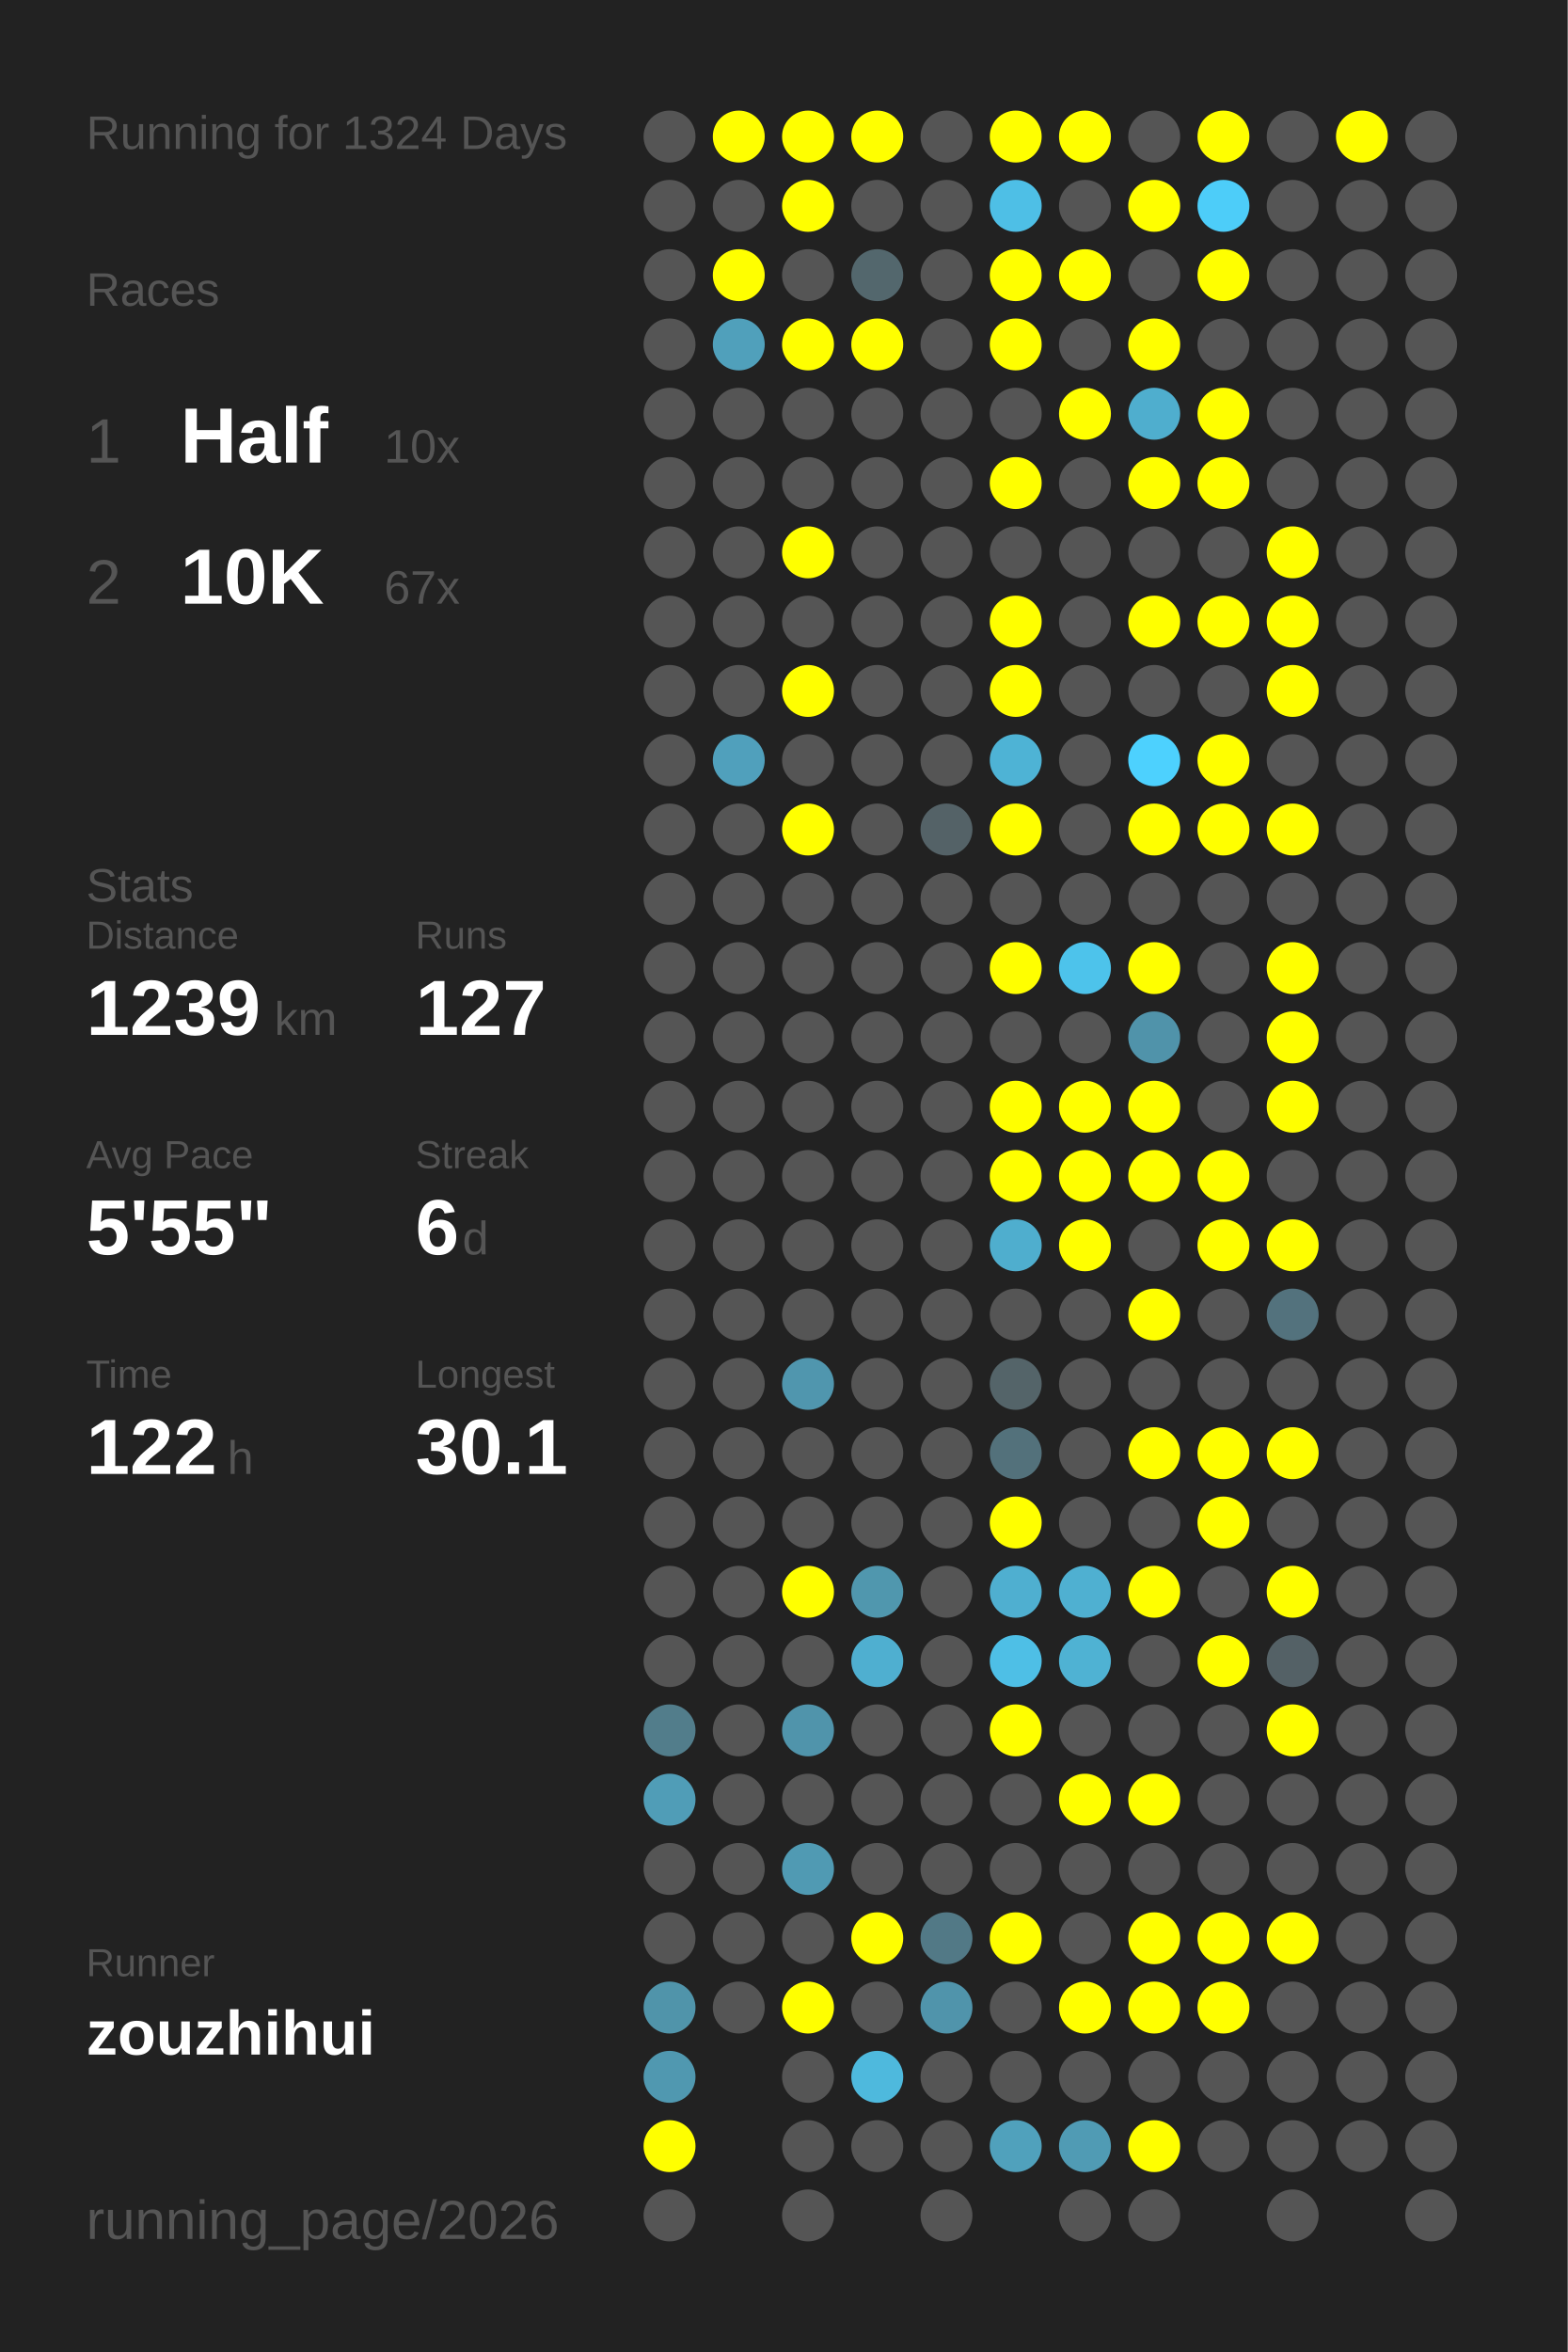
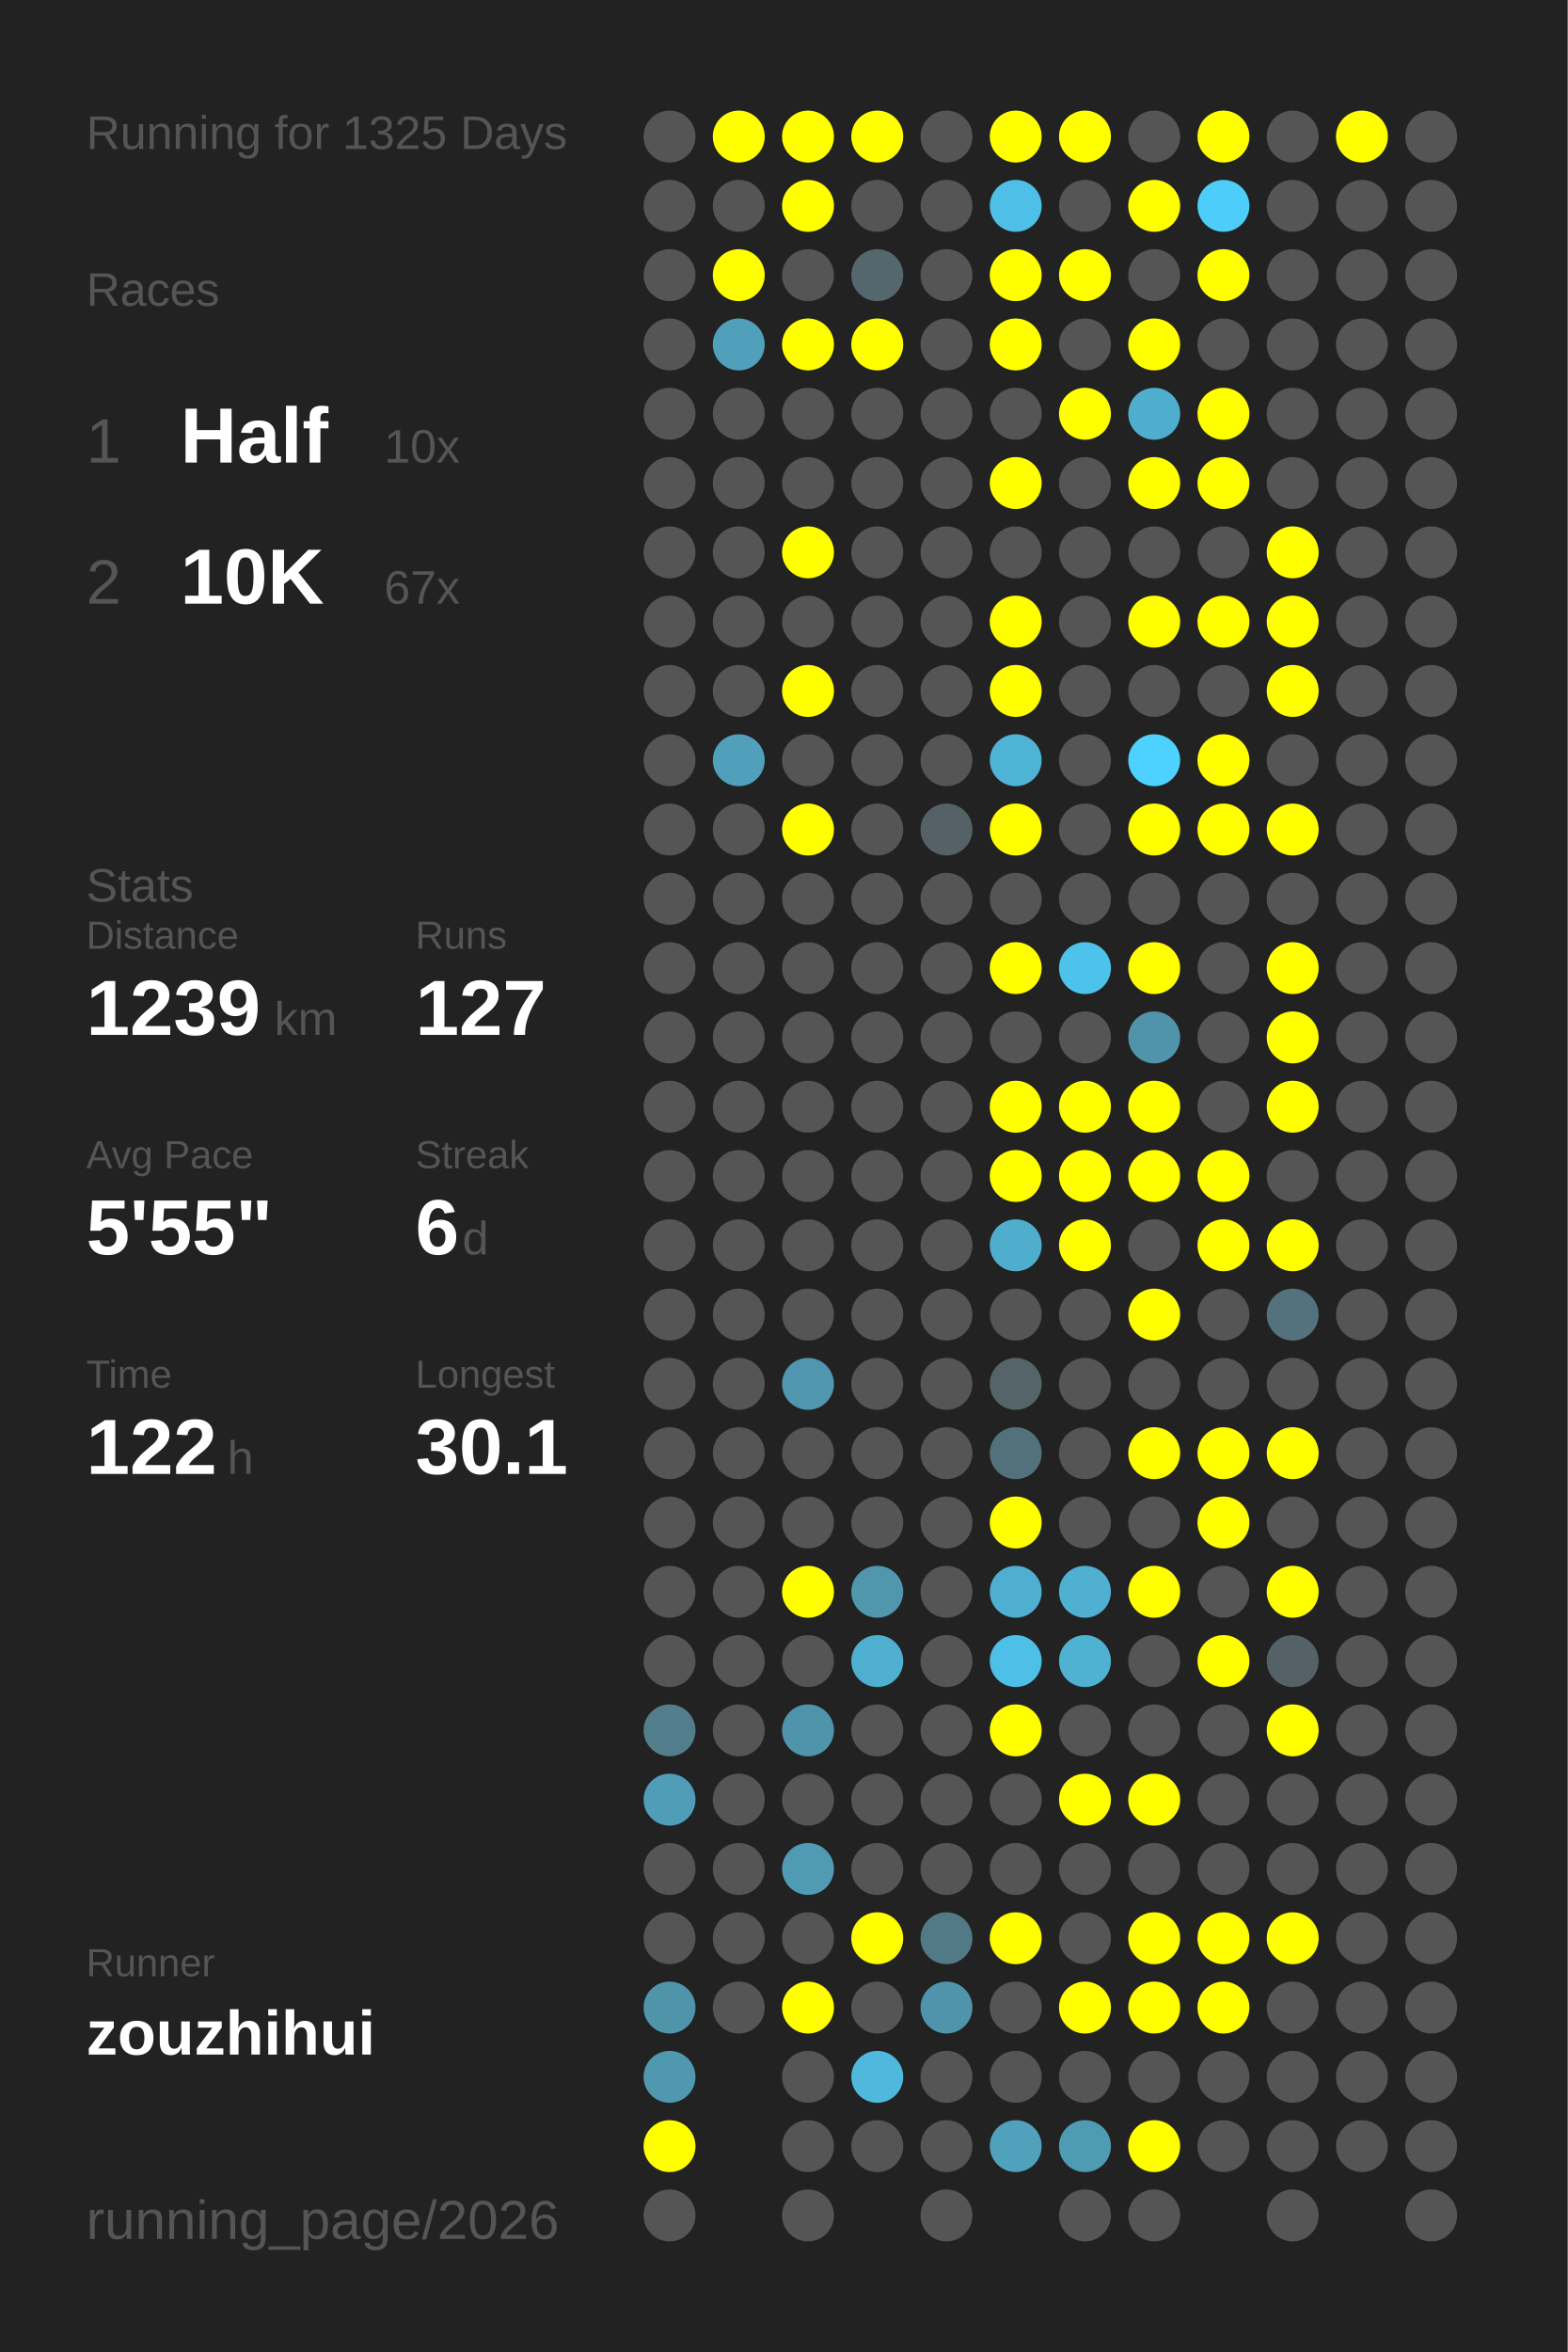
<svg xmlns="http://www.w3.org/2000/svg" baseProfile="full" height="300mm" version="1.1" viewBox="0,0,200,300" width="200mm">
  <defs />
  <rect fill="#222222" height="300" width="200" x="0" y="0" />
-   <text fill="#555555" style="font-size:6px; font-family:Arial;" x="11" y="19">Running for 1324 Days</text>
+   <text fill="#555555" style="font-size:6px; font-family:Arial;" x="11" y="19">Running for 1325 Days</text>
  <text fill="#555555" style="font-size:6px; font-family:Arial;" x="11" y="39">Races</text>
  <text fill="#555555" style="font-size:8px; font-family:Arial;" x="11" y="59">1</text>
  <text fill="#FFFFFF" style="font-size:10px; font-family:Arial; font-weight:bold;" x="23" y="59">Half</text>
  <text fill="#555555" style="font-size:6px; font-family:Arial;" x="49" y="59">10x</text>
  <text fill="#555555" style="font-size:8px; font-family:Arial;" x="11" y="77">2</text>
  <text fill="#FFFFFF" style="font-size:10px; font-family:Arial; font-weight:bold;" x="23" y="77">10K</text>
  <text fill="#555555" style="font-size:6px; font-family:Arial;" x="49" y="77">67x</text>
  <text fill="#555555" style="font-size:6px; font-family:Arial;" x="11" y="115">Stats</text>
  <text fill="#555555" style="font-size:5px; font-family:Arial;" x="11" y="121">Distance</text>
  <text fill="#FFFFFF" style="font-size:10px; font-family:Arial; font-weight:bold;" x="11" y="132">1239</text>
  <text fill="#555555" style="font-size:6px; font-family:Arial;" x="35" y="132">km</text>
  <text fill="#555555" style="font-size:5px; font-family:Arial;" x="53" y="121">Runs</text>
  <text fill="#FFFFFF" style="font-size:10px; font-family:Arial; font-weight:bold;" x="53" y="132">127</text>
  <text fill="#555555" style="font-size:5px; font-family:Arial;" x="11" y="149">Avg Pace</text>
  <text fill="#FFFFFF" style="font-size:10px; font-family:Arial; font-weight:bold;" x="11" y="160">5'55"</text>
  <text fill="#555555" style="font-size:5px; font-family:Arial;" x="53" y="149">Streak</text>
  <text fill="#FFFFFF" style="font-size:10px; font-family:Arial; font-weight:bold;" x="53" y="160">6</text>
  <text fill="#555555" style="font-size:6px; font-family:Arial;" x="59" y="160">d</text>
  <text fill="#555555" style="font-size:5px; font-family:Arial;" x="11" y="177">Time</text>
  <text fill="#FFFFFF" style="font-size:10px; font-family:Arial; font-weight:bold;" x="11" y="188">122</text>
  <text fill="#555555" style="font-size:6px; font-family:Arial;" x="29" y="188">h</text>
  <text fill="#555555" style="font-size:5px; font-family:Arial;" x="53" y="177">Longest</text>
  <text fill="#FFFFFF" style="font-size:10px; font-family:Arial; font-weight:bold;" x="53" y="188">30.1</text>
  <text fill="#555555" style="font-size:5px; font-family:Arial;" x="11" y="252.065">Runner</text>
  <text fill="#FFFFFF" style="font-size:8px; font-family:Arial; font-weight:bold;" x="11" y="262.065">zouzhihui</text>
  <text fill="#555555" style="font-size:7px; font-family:Arial;" x="11" y="285.581">running_page/2026</text>
  <circle cx="85.417" cy="17.419" fill="#555555" r="3.312" />
  <circle cx="85.417" cy="26.258" fill="#555555" r="3.312" />
  <circle cx="85.417" cy="35.097" fill="#555555" r="3.312" />
  <circle cx="85.417" cy="43.935" fill="#555555" r="3.312" />
  <circle cx="85.417" cy="52.774" fill="#555555" r="3.312" />
  <circle cx="85.417" cy="61.613" fill="#555555" r="3.312" />
  <circle cx="85.417" cy="70.452" fill="#555555" r="3.312" />
  <circle cx="85.417" cy="79.29" fill="#555555" r="3.312" />
  <circle cx="85.417" cy="88.129" fill="#555555" r="3.312" />
  <circle cx="85.417" cy="96.968" fill="#555555" r="3.312" />
  <circle cx="85.417" cy="105.806" fill="#555555" r="3.312" />
  <circle cx="85.417" cy="114.645" fill="#555555" r="3.312" />
  <circle cx="85.417" cy="123.484" fill="#555555" r="3.312" />
  <circle cx="85.417" cy="132.323" fill="#555555" r="3.312" />
  <circle cx="85.417" cy="141.161" fill="#555555" r="3.312" />
  <circle cx="85.417" cy="150" fill="#555555" r="3.312" />
  <circle cx="85.417" cy="158.839" fill="#555555" r="3.312" />
  <circle cx="85.417" cy="167.677" fill="#555555" r="3.312" />
  <circle cx="85.417" cy="176.516" fill="#555555" r="3.312" />
  <circle cx="85.417" cy="185.355" fill="#555555" r="3.312" />
  <circle cx="85.417" cy="194.194" fill="#555555" r="3.312" />
  <circle cx="85.417" cy="203.032" fill="#555555" r="3.312" />
  <circle cx="85.417" cy="211.871" fill="#555555" r="3.312" />
  <circle cx="85.417" cy="220.71" fill="#527d8b" r="3.312" />
  <circle cx="85.417" cy="229.548" fill="#509db7" r="3.312" />
  <circle cx="85.417" cy="238.387" fill="#555555" r="3.312" />
  <circle cx="85.417" cy="247.226" fill="#555555" r="3.312" />
  <circle cx="85.417" cy="256.065" fill="#5094aa" r="3.312" />
  <circle cx="85.417" cy="264.903" fill="#5098b0" r="3.312" />
  <circle cx="85.417" cy="273.742" fill="#FFFF00" r="3.312" />
  <circle cx="85.417" cy="282.581" fill="#555555" r="3.312" />
  <circle cx="94.25" cy="17.419" fill="#FFFF00" r="3.312" />
  <circle cx="94.25" cy="26.258" fill="#555555" r="3.312" />
  <circle cx="94.25" cy="35.097" fill="#FFFF00" r="3.312" />
  <circle cx="94.25" cy="43.935" fill="#50a0bb" r="3.312" />
  <circle cx="94.25" cy="52.774" fill="#555555" r="3.312" />
  <circle cx="94.25" cy="61.613" fill="#555555" r="3.312" />
  <circle cx="94.25" cy="70.452" fill="#555555" r="3.312" />
  <circle cx="94.25" cy="79.29" fill="#555555" r="3.312" />
  <circle cx="94.25" cy="88.129" fill="#555555" r="3.312" />
  <circle cx="94.25" cy="96.968" fill="#50a0bc" r="3.312" />
  <circle cx="94.25" cy="105.806" fill="#555555" r="3.312" />
  <circle cx="94.25" cy="114.645" fill="#555555" r="3.312" />
  <circle cx="94.25" cy="123.484" fill="#555555" r="3.312" />
  <circle cx="94.25" cy="132.323" fill="#555555" r="3.312" />
  <circle cx="94.25" cy="141.161" fill="#555555" r="3.312" />
  <circle cx="94.25" cy="150" fill="#555555" r="3.312" />
  <circle cx="94.25" cy="158.839" fill="#555555" r="3.312" />
  <circle cx="94.25" cy="167.677" fill="#555555" r="3.312" />
  <circle cx="94.25" cy="176.516" fill="#555555" r="3.312" />
  <circle cx="94.25" cy="185.355" fill="#555555" r="3.312" />
  <circle cx="94.25" cy="194.194" fill="#555555" r="3.312" />
  <circle cx="94.25" cy="203.032" fill="#555555" r="3.312" />
  <circle cx="94.25" cy="211.871" fill="#555555" r="3.312" />
  <circle cx="94.25" cy="220.71" fill="#555555" r="3.312" />
  <circle cx="94.25" cy="229.548" fill="#555555" r="3.312" />
  <circle cx="94.25" cy="238.387" fill="#555555" r="3.312" />
  <circle cx="94.25" cy="247.226" fill="#555555" r="3.312" />
  <circle cx="94.25" cy="256.065" fill="#555555" r="3.312" />
  <circle cx="103.083" cy="17.419" fill="#FFFF00" r="3.312" />
  <circle cx="103.083" cy="26.258" fill="#FFFF00" r="3.312" />
  <circle cx="103.083" cy="35.097" fill="#555555" r="3.312" />
  <circle cx="103.083" cy="43.935" fill="#FFFF00" r="3.312" />
  <circle cx="103.083" cy="52.774" fill="#555555" r="3.312" />
  <circle cx="103.083" cy="61.613" fill="#555555" r="3.312" />
  <circle cx="103.083" cy="70.452" fill="#FFFF00" r="3.312" />
  <circle cx="103.083" cy="79.29" fill="#555555" r="3.312" />
  <circle cx="103.083" cy="88.129" fill="#FFFF00" r="3.312" />
  <circle cx="103.083" cy="96.968" fill="#555555" r="3.312" />
  <circle cx="103.083" cy="105.806" fill="#FFFF00" r="3.312" />
  <circle cx="103.083" cy="114.645" fill="#555555" r="3.312" />
  <circle cx="103.083" cy="123.484" fill="#555555" r="3.312" />
  <circle cx="103.083" cy="132.323" fill="#555555" r="3.312" />
  <circle cx="103.083" cy="141.161" fill="#555555" r="3.312" />
  <circle cx="103.083" cy="150" fill="#555555" r="3.312" />
  <circle cx="103.083" cy="158.839" fill="#555555" r="3.312" />
  <circle cx="103.083" cy="167.677" fill="#555555" r="3.312" />
  <circle cx="103.083" cy="176.516" fill="#5096ae" r="3.312" />
  <circle cx="103.083" cy="185.355" fill="#555555" r="3.312" />
  <circle cx="103.083" cy="194.194" fill="#555555" r="3.312" />
  <circle cx="103.083" cy="203.032" fill="#FFFF00" r="3.312" />
  <circle cx="103.083" cy="211.871" fill="#555555" r="3.312" />
  <circle cx="103.083" cy="220.71" fill="#5094ab" r="3.312" />
  <circle cx="103.083" cy="229.548" fill="#555555" r="3.312" />
  <circle cx="103.083" cy="238.387" fill="#509ab3" r="3.312" />
  <circle cx="103.083" cy="247.226" fill="#555555" r="3.312" />
  <circle cx="103.083" cy="256.065" fill="#FFFF00" r="3.312" />
  <circle cx="103.083" cy="264.903" fill="#555555" r="3.312" />
  <circle cx="103.083" cy="273.742" fill="#555555" r="3.312" />
  <circle cx="103.083" cy="282.581" fill="#555555" r="3.312" />
  <circle cx="111.917" cy="17.419" fill="#FFFF00" r="3.312" />
  <circle cx="111.917" cy="26.258" fill="#555555" r="3.312" />
  <circle cx="111.917" cy="35.097" fill="#53676d" r="3.312" />
  <circle cx="111.917" cy="43.935" fill="#FFFF00" r="3.312" />
  <circle cx="111.917" cy="52.774" fill="#555555" r="3.312" />
  <circle cx="111.917" cy="61.613" fill="#555555" r="3.312" />
  <circle cx="111.917" cy="70.452" fill="#555555" r="3.312" />
  <circle cx="111.917" cy="79.29" fill="#555555" r="3.312" />
  <circle cx="111.917" cy="88.129" fill="#555555" r="3.312" />
  <circle cx="111.917" cy="96.968" fill="#555555" r="3.312" />
  <circle cx="111.917" cy="105.806" fill="#555555" r="3.312" />
  <circle cx="111.917" cy="114.645" fill="#555555" r="3.312" />
  <circle cx="111.917" cy="123.484" fill="#555555" r="3.312" />
  <circle cx="111.917" cy="132.323" fill="#555555" r="3.312" />
  <circle cx="111.917" cy="141.161" fill="#555555" r="3.312" />
  <circle cx="111.917" cy="150" fill="#555555" r="3.312" />
  <circle cx="111.917" cy="158.839" fill="#555555" r="3.312" />
  <circle cx="111.917" cy="167.677" fill="#555555" r="3.312" />
  <circle cx="111.917" cy="176.516" fill="#555555" r="3.312" />
  <circle cx="111.917" cy="185.355" fill="#555555" r="3.312" />
  <circle cx="111.917" cy="194.194" fill="#555555" r="3.312" />
  <circle cx="111.917" cy="203.032" fill="#5097ae" r="3.312" />
  <circle cx="111.917" cy="211.871" fill="#4fafd0" r="3.312" />
  <circle cx="111.917" cy="220.71" fill="#555555" r="3.312" />
  <circle cx="111.917" cy="229.548" fill="#555555" r="3.312" />
  <circle cx="111.917" cy="238.387" fill="#555555" r="3.312" />
  <circle cx="111.917" cy="247.226" fill="#FFFF00" r="3.312" />
  <circle cx="111.917" cy="256.065" fill="#555555" r="3.312" />
  <circle cx="111.917" cy="264.903" fill="#4eb9dd" r="3.312" />
  <circle cx="111.917" cy="273.742" fill="#555555" r="3.312" />
  <circle cx="120.75" cy="17.419" fill="#555555" r="3.312" />
  <circle cx="120.75" cy="26.258" fill="#555555" r="3.312" />
  <circle cx="120.75" cy="35.097" fill="#555555" r="3.312" />
  <circle cx="120.75" cy="43.935" fill="#555555" r="3.312" />
  <circle cx="120.75" cy="52.774" fill="#555555" r="3.312" />
  <circle cx="120.75" cy="61.613" fill="#555555" r="3.312" />
  <circle cx="120.75" cy="70.452" fill="#555555" r="3.312" />
  <circle cx="120.75" cy="79.29" fill="#555555" r="3.312" />
  <circle cx="120.75" cy="88.129" fill="#555555" r="3.312" />
  <circle cx="120.75" cy="96.968" fill="#555555" r="3.312" />
  <circle cx="120.75" cy="105.806" fill="#546267" r="3.312" />
  <circle cx="120.75" cy="114.645" fill="#555555" r="3.312" />
  <circle cx="120.75" cy="123.484" fill="#555555" r="3.312" />
  <circle cx="120.75" cy="132.323" fill="#555555" r="3.312" />
  <circle cx="120.75" cy="141.161" fill="#555555" r="3.312" />
  <circle cx="120.75" cy="150" fill="#555555" r="3.312" />
  <circle cx="120.75" cy="158.839" fill="#555555" r="3.312" />
  <circle cx="120.75" cy="167.677" fill="#555555" r="3.312" />
  <circle cx="120.75" cy="176.516" fill="#555555" r="3.312" />
  <circle cx="120.75" cy="185.355" fill="#555555" r="3.312" />
  <circle cx="120.75" cy="194.194" fill="#555555" r="3.312" />
  <circle cx="120.75" cy="203.032" fill="#555555" r="3.312" />
  <circle cx="120.75" cy="211.871" fill="#555555" r="3.312" />
  <circle cx="120.75" cy="220.71" fill="#555555" r="3.312" />
  <circle cx="120.75" cy="229.548" fill="#555555" r="3.312" />
  <circle cx="120.75" cy="238.387" fill="#555555" r="3.312" />
  <circle cx="120.75" cy="247.226" fill="#527986" r="3.312" />
  <circle cx="120.75" cy="256.065" fill="#5094ab" r="3.312" />
  <circle cx="120.75" cy="264.903" fill="#555555" r="3.312" />
  <circle cx="120.75" cy="273.742" fill="#555555" r="3.312" />
  <circle cx="120.75" cy="282.581" fill="#555555" r="3.312" />
  <circle cx="129.583" cy="17.419" fill="#FFFF00" r="3.312" />
  <circle cx="129.583" cy="26.258" fill="#4ebfe6" r="3.312" />
  <circle cx="129.583" cy="35.097" fill="#FFFF00" r="3.312" />
  <circle cx="129.583" cy="43.935" fill="#FFFF00" r="3.312" />
  <circle cx="129.583" cy="52.774" fill="#555555" r="3.312" />
  <circle cx="129.583" cy="61.613" fill="#FFFF00" r="3.312" />
  <circle cx="129.583" cy="70.452" fill="#555555" r="3.312" />
  <circle cx="129.583" cy="79.29" fill="#FFFF00" r="3.312" />
  <circle cx="129.583" cy="88.129" fill="#FFFF00" r="3.312" />
  <circle cx="129.583" cy="96.968" fill="#4eb3d5" r="3.312" />
  <circle cx="129.583" cy="105.806" fill="#FFFF00" r="3.312" />
  <circle cx="129.583" cy="114.645" fill="#555555" r="3.312" />
  <circle cx="129.583" cy="123.484" fill="#FFFF00" r="3.312" />
  <circle cx="129.583" cy="132.323" fill="#555555" r="3.312" />
  <circle cx="129.583" cy="141.161" fill="#FFFF00" r="3.312" />
  <circle cx="129.583" cy="150" fill="#FFFF00" r="3.312" />
  <circle cx="129.583" cy="158.839" fill="#4faece" r="3.312" />
  <circle cx="129.583" cy="167.677" fill="#555555" r="3.312" />
  <circle cx="129.583" cy="176.516" fill="#546469" r="3.312" />
  <circle cx="129.583" cy="185.355" fill="#53717b" r="3.312" />
  <circle cx="129.583" cy="194.194" fill="#FFFF00" r="3.312" />
  <circle cx="129.583" cy="203.032" fill="#4fafd0" r="3.312" />
  <circle cx="129.583" cy="211.871" fill="#4ebfe6" r="3.312" />
  <circle cx="129.583" cy="220.71" fill="#FFFF00" r="3.312" />
  <circle cx="129.583" cy="229.548" fill="#555555" r="3.312" />
  <circle cx="129.583" cy="238.387" fill="#555555" r="3.312" />
  <circle cx="129.583" cy="247.226" fill="#FFFF00" r="3.312" />
  <circle cx="129.583" cy="256.065" fill="#555555" r="3.312" />
  <circle cx="129.583" cy="264.903" fill="#555555" r="3.312" />
  <circle cx="129.583" cy="273.742" fill="#50a1bc" r="3.312" />
  <circle cx="138.417" cy="17.419" fill="#FFFF00" r="3.312" />
  <circle cx="138.417" cy="26.258" fill="#555555" r="3.312" />
  <circle cx="138.417" cy="35.097" fill="#FFFF00" r="3.312" />
  <circle cx="138.417" cy="43.935" fill="#555555" r="3.312" />
  <circle cx="138.417" cy="52.774" fill="#FFFF00" r="3.312" />
  <circle cx="138.417" cy="61.613" fill="#555555" r="3.312" />
  <circle cx="138.417" cy="70.452" fill="#555555" r="3.312" />
  <circle cx="138.417" cy="79.29" fill="#555555" r="3.312" />
  <circle cx="138.417" cy="88.129" fill="#555555" r="3.312" />
  <circle cx="138.417" cy="96.968" fill="#555555" r="3.312" />
  <circle cx="138.417" cy="105.806" fill="#555555" r="3.312" />
  <circle cx="138.417" cy="114.645" fill="#555555" r="3.312" />
  <circle cx="138.417" cy="123.484" fill="#4dc3eb" r="3.312" />
  <circle cx="138.417" cy="132.323" fill="#555555" r="3.312" />
  <circle cx="138.417" cy="141.161" fill="#FFFF00" r="3.312" />
  <circle cx="138.417" cy="150" fill="#FFFF00" r="3.312" />
  <circle cx="138.417" cy="158.839" fill="#FFFF00" r="3.312" />
  <circle cx="138.417" cy="167.677" fill="#555555" r="3.312" />
  <circle cx="138.417" cy="176.516" fill="#555555" r="3.312" />
  <circle cx="138.417" cy="185.355" fill="#555555" r="3.312" />
  <circle cx="138.417" cy="194.194" fill="#555555" r="3.312" />
  <circle cx="138.417" cy="203.032" fill="#4fb0d1" r="3.312" />
  <circle cx="138.417" cy="211.871" fill="#4fb2d3" r="3.312" />
  <circle cx="138.417" cy="220.71" fill="#555555" r="3.312" />
  <circle cx="138.417" cy="229.548" fill="#FFFF00" r="3.312" />
  <circle cx="138.417" cy="238.387" fill="#555555" r="3.312" />
  <circle cx="138.417" cy="247.226" fill="#555555" r="3.312" />
  <circle cx="138.417" cy="256.065" fill="#FFFF00" r="3.312" />
  <circle cx="138.417" cy="264.903" fill="#555555" r="3.312" />
  <circle cx="138.417" cy="273.742" fill="#509bb4" r="3.312" />
  <circle cx="138.417" cy="282.581" fill="#555555" r="3.312" />
  <circle cx="147.25" cy="17.419" fill="#555555" r="3.312" />
  <circle cx="147.25" cy="26.258" fill="#FFFF00" r="3.312" />
  <circle cx="147.25" cy="35.097" fill="#555555" r="3.312" />
  <circle cx="147.25" cy="43.935" fill="#FFFF00" r="3.312" />
  <circle cx="147.25" cy="52.774" fill="#4faece" r="3.312" />
  <circle cx="147.25" cy="61.613" fill="#FFFF00" r="3.312" />
  <circle cx="147.25" cy="70.452" fill="#555555" r="3.312" />
  <circle cx="147.25" cy="79.29" fill="#FFFF00" r="3.312" />
  <circle cx="147.25" cy="88.129" fill="#555555" r="3.312" />
  <circle cx="147.25" cy="96.968" fill="#4dd1fe" r="3.312" />
  <circle cx="147.25" cy="105.806" fill="#FFFF00" r="3.312" />
  <circle cx="147.25" cy="114.645" fill="#555555" r="3.312" />
  <circle cx="147.25" cy="123.484" fill="#FFFF00" r="3.312" />
  <circle cx="147.25" cy="132.323" fill="#5093aa" r="3.312" />
  <circle cx="147.25" cy="141.161" fill="#FFFF00" r="3.312" />
  <circle cx="147.25" cy="150" fill="#FFFF00" r="3.312" />
  <circle cx="147.25" cy="158.839" fill="#555555" r="3.312" />
  <circle cx="147.25" cy="167.677" fill="#FFFF00" r="3.312" />
  <circle cx="147.25" cy="176.516" fill="#555555" r="3.312" />
  <circle cx="147.25" cy="185.355" fill="#FFFF00" r="3.312" />
  <circle cx="147.25" cy="194.194" fill="#555555" r="3.312" />
  <circle cx="147.25" cy="203.032" fill="#FFFF00" r="3.312" />
  <circle cx="147.25" cy="211.871" fill="#555555" r="3.312" />
  <circle cx="147.25" cy="220.71" fill="#555555" r="3.312" />
  <circle cx="147.25" cy="229.548" fill="#FFFF00" r="3.312" />
  <circle cx="147.25" cy="238.387" fill="#555555" r="3.312" />
  <circle cx="147.25" cy="247.226" fill="#FFFF00" r="3.312" />
  <circle cx="147.25" cy="256.065" fill="#FFFF00" r="3.312" />
  <circle cx="147.25" cy="264.903" fill="#555555" r="3.312" />
  <circle cx="147.25" cy="273.742" fill="#FFFF00" r="3.312" />
  <circle cx="147.25" cy="282.581" fill="#555555" r="3.312" />
  <circle cx="156.083" cy="17.419" fill="#FFFF00" r="3.312" />
  <circle cx="156.083" cy="26.258" fill="#4dcdf9" r="3.312" />
  <circle cx="156.083" cy="35.097" fill="#FFFF00" r="3.312" />
  <circle cx="156.083" cy="43.935" fill="#555555" r="3.312" />
  <circle cx="156.083" cy="52.774" fill="#FFFF00" r="3.312" />
  <circle cx="156.083" cy="61.613" fill="#FFFF00" r="3.312" />
  <circle cx="156.083" cy="70.452" fill="#555555" r="3.312" />
  <circle cx="156.083" cy="79.29" fill="#FFFF00" r="3.312" />
  <circle cx="156.083" cy="88.129" fill="#555555" r="3.312" />
  <circle cx="156.083" cy="96.968" fill="#FFFF00" r="3.312" />
  <circle cx="156.083" cy="105.806" fill="#FFFF00" r="3.312" />
  <circle cx="156.083" cy="114.645" fill="#555555" r="3.312" />
  <circle cx="156.083" cy="123.484" fill="#555555" r="3.312" />
  <circle cx="156.083" cy="132.323" fill="#555555" r="3.312" />
  <circle cx="156.083" cy="141.161" fill="#555555" r="3.312" />
  <circle cx="156.083" cy="150" fill="#FFFF00" r="3.312" />
  <circle cx="156.083" cy="158.839" fill="#FFFF00" r="3.312" />
  <circle cx="156.083" cy="167.677" fill="#555555" r="3.312" />
  <circle cx="156.083" cy="176.516" fill="#555555" r="3.312" />
  <circle cx="156.083" cy="185.355" fill="#FFFF00" r="3.312" />
  <circle cx="156.083" cy="194.194" fill="#FFFF00" r="3.312" />
  <circle cx="156.083" cy="203.032" fill="#555555" r="3.312" />
  <circle cx="156.083" cy="211.871" fill="#FFFF00" r="3.312" />
  <circle cx="156.083" cy="220.71" fill="#555555" r="3.312" />
  <circle cx="156.083" cy="229.548" fill="#555555" r="3.312" />
  <circle cx="156.083" cy="238.387" fill="#555555" r="3.312" />
  <circle cx="156.083" cy="247.226" fill="#FFFF00" r="3.312" />
  <circle cx="156.083" cy="256.065" fill="#FFFF00" r="3.312" />
  <circle cx="156.083" cy="264.903" fill="#555555" r="3.312" />
  <circle cx="156.083" cy="273.742" fill="#555555" r="3.312" />
  <circle cx="164.917" cy="17.419" fill="#555555" r="3.312" />
  <circle cx="164.917" cy="26.258" fill="#555555" r="3.312" />
  <circle cx="164.917" cy="35.097" fill="#555555" r="3.312" />
  <circle cx="164.917" cy="43.935" fill="#555555" r="3.312" />
  <circle cx="164.917" cy="52.774" fill="#555555" r="3.312" />
  <circle cx="164.917" cy="61.613" fill="#555555" r="3.312" />
  <circle cx="164.917" cy="70.452" fill="#FFFF00" r="3.312" />
  <circle cx="164.917" cy="79.29" fill="#FFFF00" r="3.312" />
  <circle cx="164.917" cy="88.129" fill="#FFFF00" r="3.312" />
  <circle cx="164.917" cy="96.968" fill="#555555" r="3.312" />
  <circle cx="164.917" cy="105.806" fill="#FFFF00" r="3.312" />
  <circle cx="164.917" cy="114.645" fill="#555555" r="3.312" />
  <circle cx="164.917" cy="123.484" fill="#FFFF00" r="3.312" />
  <circle cx="164.917" cy="132.323" fill="#FFFF00" r="3.312" />
  <circle cx="164.917" cy="141.161" fill="#FFFF00" r="3.312" />
  <circle cx="164.917" cy="150" fill="#555555" r="3.312" />
  <circle cx="164.917" cy="158.839" fill="#FFFF00" r="3.312" />
  <circle cx="164.917" cy="167.677" fill="#53727d" r="3.312" />
  <circle cx="164.917" cy="176.516" fill="#555555" r="3.312" />
  <circle cx="164.917" cy="185.355" fill="#FFFF00" r="3.312" />
  <circle cx="164.917" cy="194.194" fill="#555555" r="3.312" />
  <circle cx="164.917" cy="203.032" fill="#FFFF00" r="3.312" />
  <circle cx="164.917" cy="211.871" fill="#546166" r="3.312" />
  <circle cx="164.917" cy="220.71" fill="#FFFF00" r="3.312" />
  <circle cx="164.917" cy="229.548" fill="#555555" r="3.312" />
  <circle cx="164.917" cy="238.387" fill="#555555" r="3.312" />
  <circle cx="164.917" cy="247.226" fill="#FFFF00" r="3.312" />
  <circle cx="164.917" cy="256.065" fill="#555555" r="3.312" />
  <circle cx="164.917" cy="264.903" fill="#555555" r="3.312" />
  <circle cx="164.917" cy="273.742" fill="#555555" r="3.312" />
  <circle cx="164.917" cy="282.581" fill="#555555" r="3.312" />
  <circle cx="173.75" cy="17.419" fill="#FFFF00" r="3.312" />
  <circle cx="173.75" cy="26.258" fill="#555555" r="3.312" />
  <circle cx="173.75" cy="35.097" fill="#555555" r="3.312" />
  <circle cx="173.75" cy="43.935" fill="#555555" r="3.312" />
  <circle cx="173.75" cy="52.774" fill="#555555" r="3.312" />
  <circle cx="173.75" cy="61.613" fill="#555555" r="3.312" />
  <circle cx="173.75" cy="70.452" fill="#555555" r="3.312" />
  <circle cx="173.75" cy="79.29" fill="#555555" r="3.312" />
  <circle cx="173.75" cy="88.129" fill="#555555" r="3.312" />
  <circle cx="173.75" cy="96.968" fill="#555555" r="3.312" />
  <circle cx="173.75" cy="105.806" fill="#555555" r="3.312" />
  <circle cx="173.75" cy="114.645" fill="#555555" r="3.312" />
  <circle cx="173.75" cy="123.484" fill="#555555" r="3.312" />
  <circle cx="173.75" cy="132.323" fill="#555555" r="3.312" />
  <circle cx="173.75" cy="141.161" fill="#555555" r="3.312" />
  <circle cx="173.75" cy="150" fill="#555555" r="3.312" />
  <circle cx="173.75" cy="158.839" fill="#555555" r="3.312" />
  <circle cx="173.75" cy="167.677" fill="#555555" r="3.312" />
  <circle cx="173.75" cy="176.516" fill="#555555" r="3.312" />
  <circle cx="173.75" cy="185.355" fill="#555555" r="3.312" />
  <circle cx="173.75" cy="194.194" fill="#555555" r="3.312" />
  <circle cx="173.75" cy="203.032" fill="#555555" r="3.312" />
  <circle cx="173.75" cy="211.871" fill="#555555" r="3.312" />
  <circle cx="173.75" cy="220.71" fill="#555555" r="3.312" />
  <circle cx="173.75" cy="229.548" fill="#555555" r="3.312" />
  <circle cx="173.75" cy="238.387" fill="#555555" r="3.312" />
  <circle cx="173.75" cy="247.226" fill="#555555" r="3.312" />
  <circle cx="173.75" cy="256.065" fill="#555555" r="3.312" />
  <circle cx="173.75" cy="264.903" fill="#555555" r="3.312" />
  <circle cx="173.75" cy="273.742" fill="#555555" r="3.312" />
  <circle cx="182.583" cy="17.419" fill="#555555" r="3.312" />
  <circle cx="182.583" cy="26.258" fill="#555555" r="3.312" />
  <circle cx="182.583" cy="35.097" fill="#555555" r="3.312" />
  <circle cx="182.583" cy="43.935" fill="#555555" r="3.312" />
  <circle cx="182.583" cy="52.774" fill="#555555" r="3.312" />
  <circle cx="182.583" cy="61.613" fill="#555555" r="3.312" />
  <circle cx="182.583" cy="70.452" fill="#555555" r="3.312" />
  <circle cx="182.583" cy="79.29" fill="#555555" r="3.312" />
  <circle cx="182.583" cy="88.129" fill="#555555" r="3.312" />
  <circle cx="182.583" cy="96.968" fill="#555555" r="3.312" />
  <circle cx="182.583" cy="105.806" fill="#555555" r="3.312" />
  <circle cx="182.583" cy="114.645" fill="#555555" r="3.312" />
  <circle cx="182.583" cy="123.484" fill="#555555" r="3.312" />
  <circle cx="182.583" cy="132.323" fill="#555555" r="3.312" />
  <circle cx="182.583" cy="141.161" fill="#555555" r="3.312" />
  <circle cx="182.583" cy="150" fill="#555555" r="3.312" />
  <circle cx="182.583" cy="158.839" fill="#555555" r="3.312" />
  <circle cx="182.583" cy="167.677" fill="#555555" r="3.312" />
  <circle cx="182.583" cy="176.516" fill="#555555" r="3.312" />
  <circle cx="182.583" cy="185.355" fill="#555555" r="3.312" />
  <circle cx="182.583" cy="194.194" fill="#555555" r="3.312" />
  <circle cx="182.583" cy="203.032" fill="#555555" r="3.312" />
  <circle cx="182.583" cy="211.871" fill="#555555" r="3.312" />
  <circle cx="182.583" cy="220.71" fill="#555555" r="3.312" />
  <circle cx="182.583" cy="229.548" fill="#555555" r="3.312" />
  <circle cx="182.583" cy="238.387" fill="#555555" r="3.312" />
  <circle cx="182.583" cy="247.226" fill="#555555" r="3.312" />
  <circle cx="182.583" cy="256.065" fill="#555555" r="3.312" />
  <circle cx="182.583" cy="264.903" fill="#555555" r="3.312" />
  <circle cx="182.583" cy="273.742" fill="#555555" r="3.312" />
  <circle cx="182.583" cy="282.581" fill="#555555" r="3.312" />
</svg>
